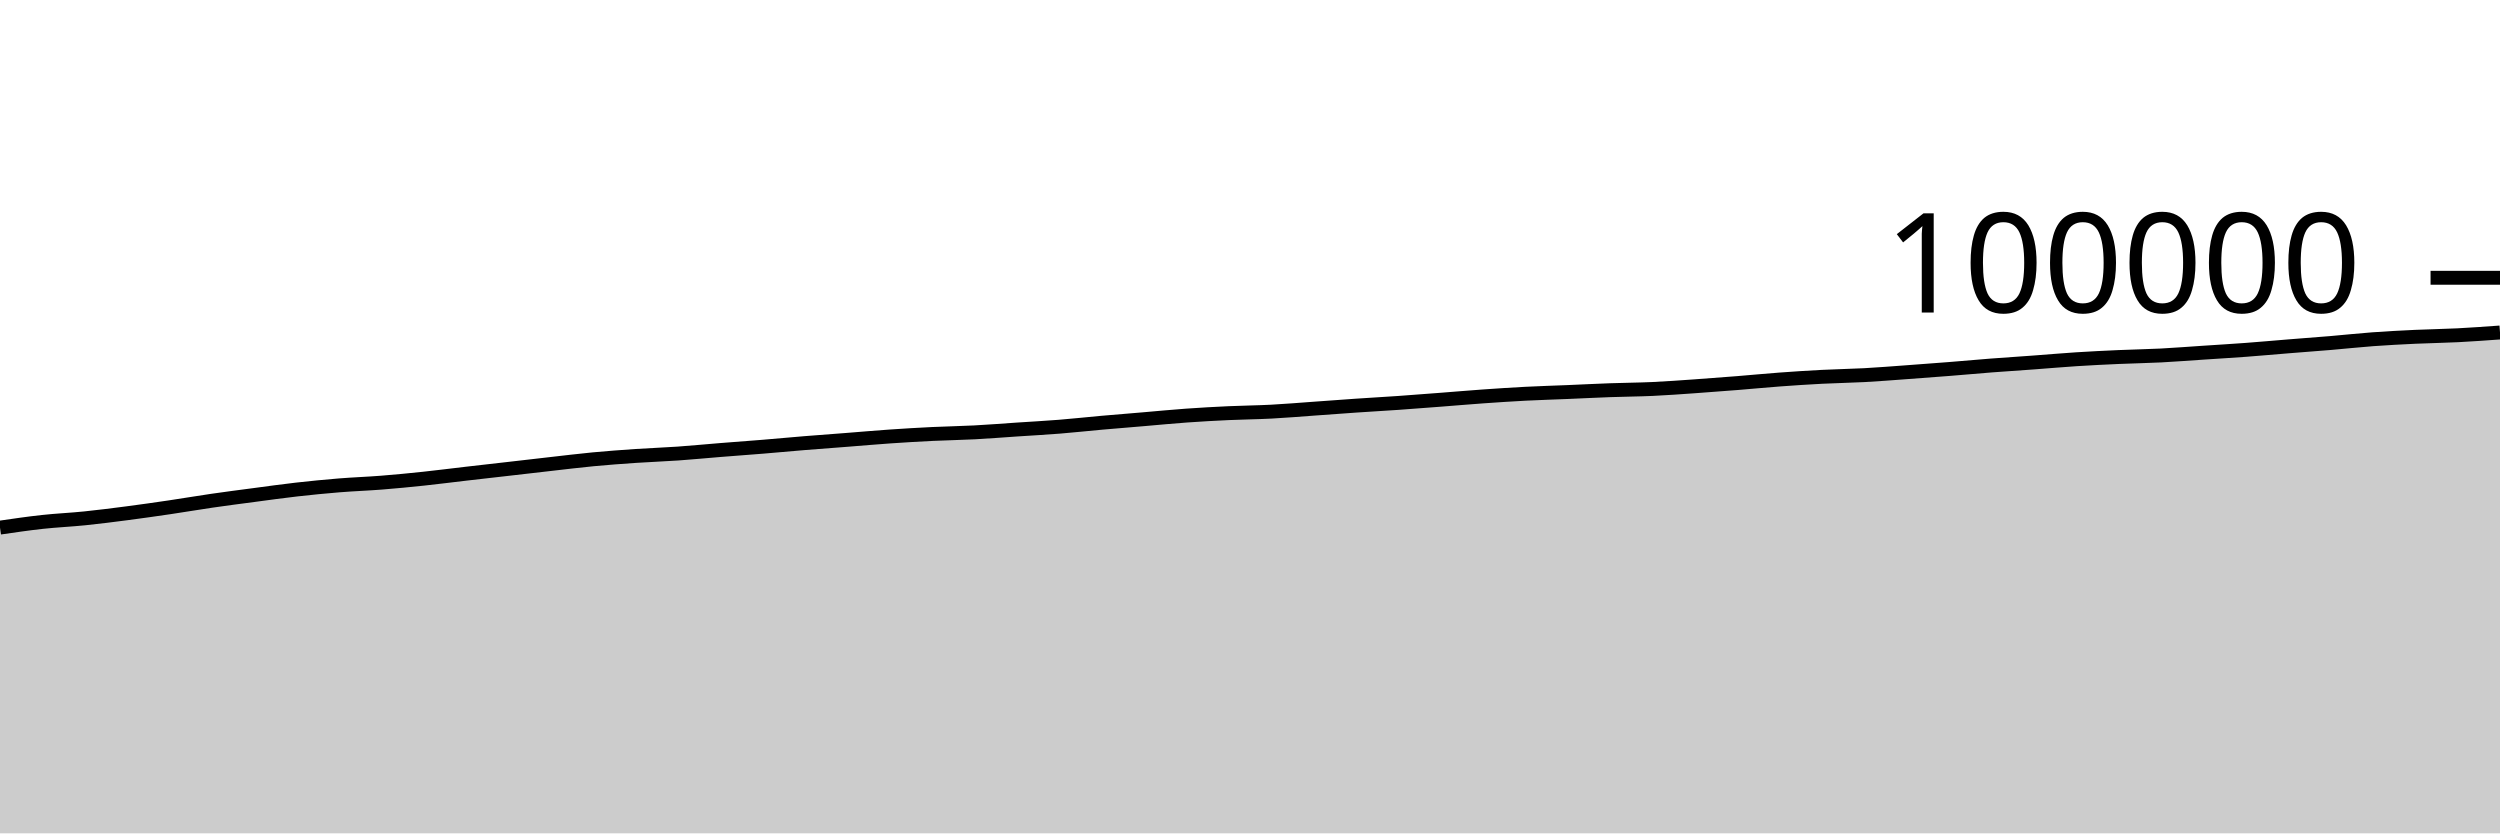
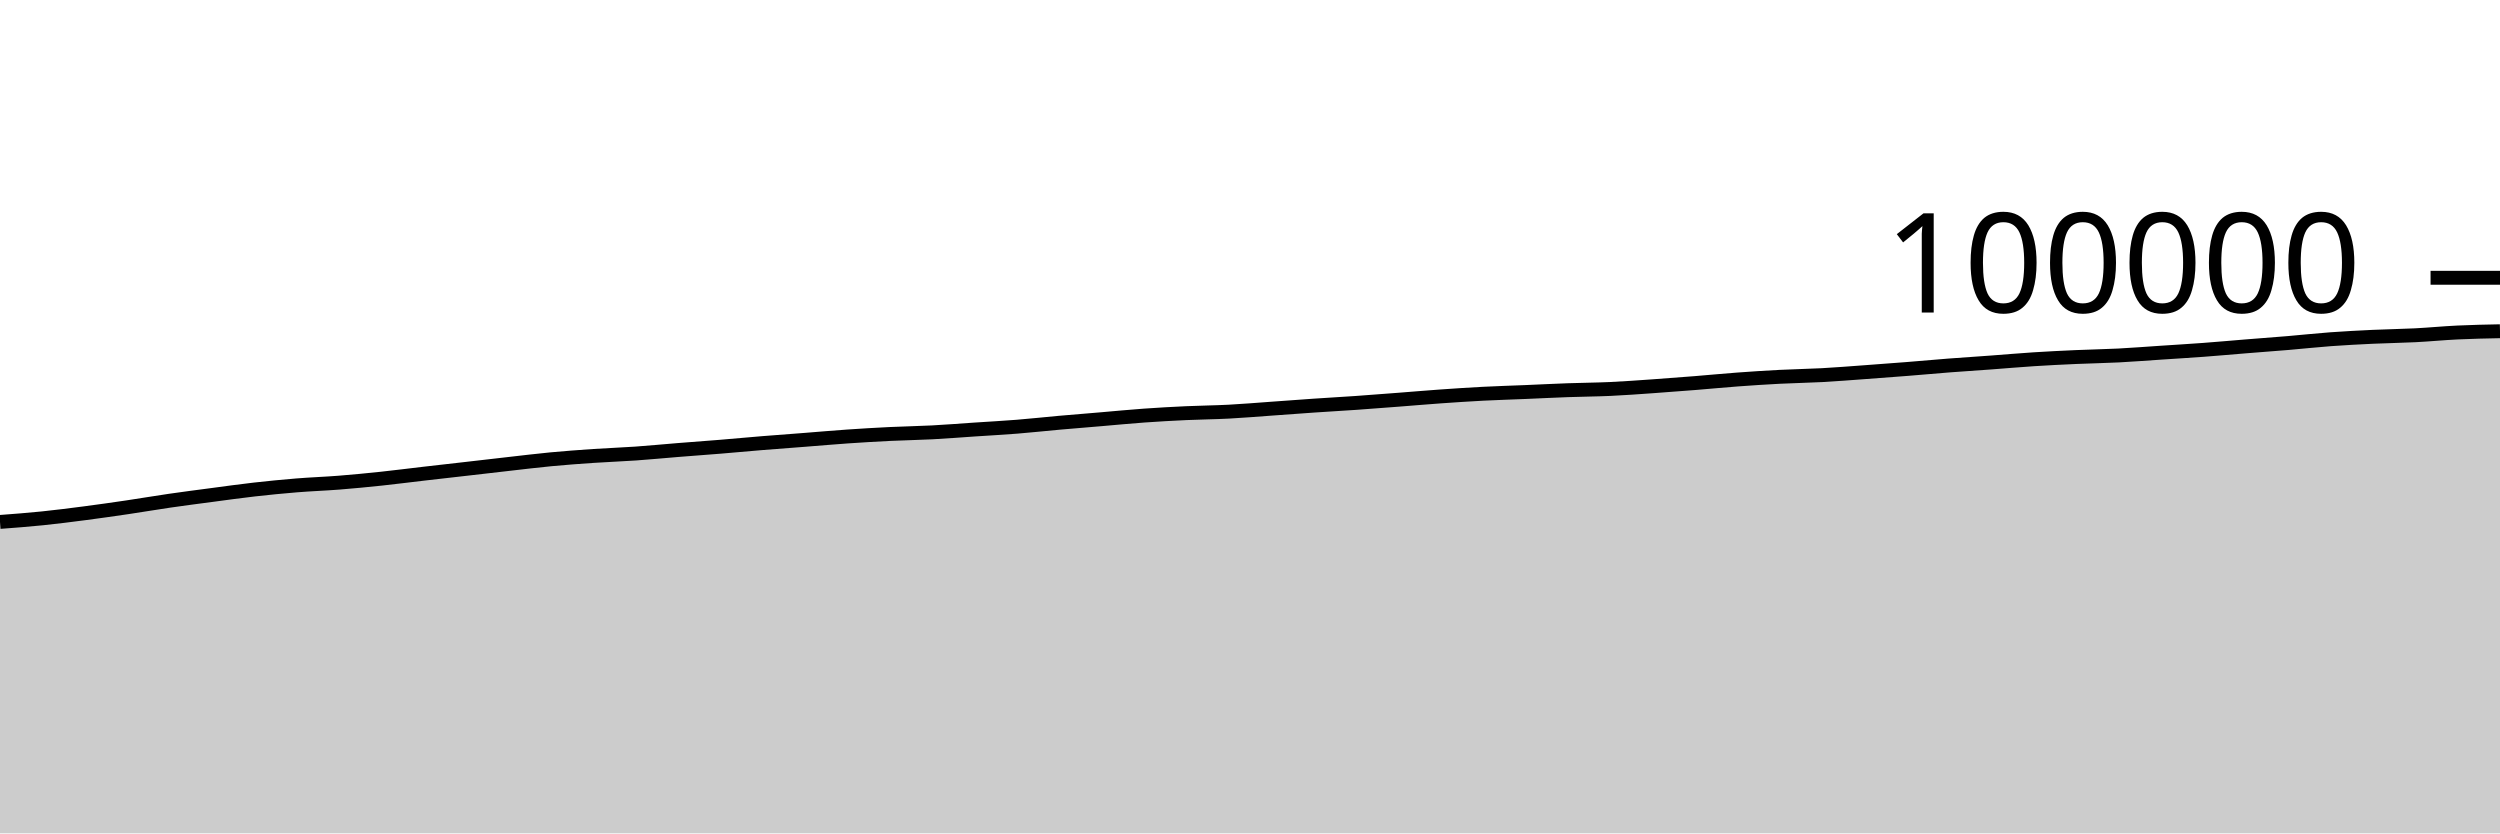
<svg xmlns="http://www.w3.org/2000/svg" viewBox="0 0 180 60">
  <g transform="translate(0,20)">
-     <path class="area" fill="rgba(0, 0, 0, 0.2)" d="M0,17.987C1.017,17.839,2.034,17.69,3.051,17.579C4.068,17.468,5.085,17.425,6.102,17.321C7.119,17.217,8.136,17.086,9.153,16.954C10.169,16.821,11.186,16.676,12.203,16.526C13.22,16.376,14.237,16.201,15.254,16.053C16.271,15.905,17.288,15.774,18.305,15.64C19.322,15.505,20.339,15.361,21.356,15.246C22.373,15.131,23.39,15.031,24.407,14.948C25.424,14.865,26.441,14.831,27.458,14.751C28.475,14.67,29.492,14.572,30.508,14.464C31.525,14.356,32.542,14.223,33.559,14.106C34.576,13.988,35.593,13.874,36.61,13.758C37.627,13.641,38.644,13.522,39.661,13.407C40.678,13.292,41.695,13.166,42.712,13.069C43.729,12.973,44.746,12.898,45.763,12.829C46.78,12.76,47.797,12.726,48.814,12.655C49.831,12.584,50.847,12.483,51.864,12.402C52.881,12.32,53.898,12.248,54.915,12.165C55.932,12.082,56.949,11.985,57.966,11.902C58.983,11.819,60,11.746,61.017,11.667C62.034,11.588,63.051,11.497,64.068,11.427C65.085,11.357,66.102,11.296,67.119,11.247C68.136,11.197,69.153,11.184,70.169,11.13C71.186,11.077,72.203,10.994,73.22,10.926C74.237,10.858,75.254,10.804,76.271,10.723C77.288,10.642,78.305,10.529,79.322,10.438C80.339,10.348,81.356,10.267,82.373,10.181C83.39,10.095,84.407,9.994,85.424,9.922C86.441,9.849,87.458,9.793,88.475,9.746C89.492,9.699,90.508,9.692,91.525,9.639C92.542,9.586,93.559,9.499,94.576,9.426C95.593,9.354,96.61,9.275,97.627,9.206C98.644,9.137,99.661,9.081,100.678,9.01C101.695,8.939,102.712,8.859,103.729,8.781C104.746,8.703,105.763,8.614,106.78,8.542C107.797,8.471,108.814,8.403,109.831,8.35C110.847,8.298,111.864,8.268,112.881,8.226C113.898,8.183,114.915,8.13,115.932,8.094C116.949,8.057,117.966,8.053,118.983,8.006C120,7.959,121.017,7.883,122.034,7.812C123.051,7.741,124.068,7.663,125.085,7.582C126.102,7.501,127.119,7.4,128.136,7.325C129.153,7.25,130.169,7.183,131.186,7.131C132.203,7.078,133.22,7.065,134.237,7.01C135.254,6.955,136.271,6.872,137.288,6.798C138.305,6.725,139.322,6.649,140.339,6.568C141.356,6.487,142.373,6.392,143.39,6.314C144.407,6.235,145.424,6.171,146.441,6.097C147.458,6.022,148.475,5.931,149.492,5.866C150.508,5.801,151.525,5.751,152.542,5.706C153.559,5.66,154.576,5.646,155.593,5.594C156.61,5.541,157.627,5.46,158.644,5.393C159.661,5.325,160.678,5.265,161.695,5.19C162.712,5.114,163.729,5.021,164.746,4.939C165.763,4.857,166.78,4.783,167.797,4.698C168.814,4.612,169.831,4.5,170.847,4.425C171.864,4.351,172.881,4.298,173.898,4.25C174.915,4.203,175.932,4.191,176.949,4.139C177.966,4.087,178.983,4.013,180,3.939L180,40C178.983,40,177.966,40,176.949,40C175.932,40,174.915,40,173.898,40C172.881,40,171.864,40,170.847,40C169.831,40,168.814,40,167.797,40C166.78,40,165.763,40,164.746,40C163.729,40,162.712,40,161.695,40C160.678,40,159.661,40,158.644,40C157.627,40,156.61,40,155.593,40C154.576,40,153.559,40,152.542,40C151.525,40,150.508,40,149.492,40C148.475,40,147.458,40,146.441,40C145.424,40,144.407,40,143.39,40C142.373,40,141.356,40,140.339,40C139.322,40,138.305,40,137.288,40C136.271,40,135.254,40,134.237,40C133.22,40,132.203,40,131.186,40C130.169,40,129.153,40,128.136,40C127.119,40,126.102,40,125.085,40C124.068,40,123.051,40,122.034,40C121.017,40,120,40,118.983,40C117.966,40,116.949,40,115.932,40C114.915,40,113.898,40,112.881,40C111.864,40,110.847,40,109.831,40C108.814,40,107.797,40,106.78,40C105.763,40,104.746,40,103.729,40C102.712,40,101.695,40,100.678,40C99.661,40,98.644,40,97.627,40C96.61,40,95.593,40,94.576,40C93.559,40,92.542,40,91.525,40C90.508,40,89.492,40,88.475,40C87.458,40,86.441,40,85.424,40C84.407,40,83.39,40,82.373,40C81.356,40,80.339,40,79.322,40C78.305,40,77.288,40,76.271,40C75.254,40,74.237,40,73.22,40C72.203,40,71.186,40,70.169,40C69.153,40,68.136,40,67.119,40C66.102,40,65.085,40,64.068,40C63.051,40,62.034,40,61.017,40C60,40,58.983,40,57.966,40C56.949,40,55.932,40,54.915,40C53.898,40,52.881,40,51.864,40C50.847,40,49.831,40,48.814,40C47.797,40,46.78,40,45.763,40C44.746,40,43.729,40,42.712,40C41.695,40,40.678,40,39.661,40C38.644,40,37.627,40,36.61,40C35.593,40,34.576,40,33.559,40C32.542,40,31.525,40,30.508,40C29.492,40,28.475,40,27.458,40C26.441,40,25.424,40,24.407,40C23.39,40,22.373,40,21.356,40C20.339,40,19.322,40,18.305,40C17.288,40,16.271,40,15.254,40C14.237,40,13.22,40,12.203,40C11.186,40,10.169,40,9.153,40C8.136,40,7.119,40,6.102,40C5.085,40,4.068,40,3.051,40C2.034,40,1.017,40,0,40Z" />
-     <path class="line" stroke="black" fill="none" d="M0,17.987C1.017,17.839,2.034,17.69,3.051,17.579C4.068,17.468,5.085,17.425,6.102,17.321C7.119,17.217,8.136,17.086,9.153,16.954C10.169,16.821,11.186,16.676,12.203,16.526C13.22,16.376,14.237,16.201,15.254,16.053C16.271,15.905,17.288,15.774,18.305,15.64C19.322,15.505,20.339,15.361,21.356,15.246C22.373,15.131,23.39,15.031,24.407,14.948C25.424,14.865,26.441,14.831,27.458,14.751C28.475,14.67,29.492,14.572,30.508,14.464C31.525,14.356,32.542,14.223,33.559,14.106C34.576,13.988,35.593,13.874,36.61,13.758C37.627,13.641,38.644,13.522,39.661,13.407C40.678,13.292,41.695,13.166,42.712,13.069C43.729,12.973,44.746,12.898,45.763,12.829C46.78,12.76,47.797,12.726,48.814,12.655C49.831,12.584,50.847,12.483,51.864,12.402C52.881,12.32,53.898,12.248,54.915,12.165C55.932,12.082,56.949,11.985,57.966,11.902C58.983,11.819,60,11.746,61.017,11.667C62.034,11.588,63.051,11.497,64.068,11.427C65.085,11.357,66.102,11.296,67.119,11.247C68.136,11.197,69.153,11.184,70.169,11.13C71.186,11.077,72.203,10.994,73.22,10.926C74.237,10.858,75.254,10.804,76.271,10.723C77.288,10.642,78.305,10.529,79.322,10.438C80.339,10.348,81.356,10.267,82.373,10.181C83.39,10.095,84.407,9.994,85.424,9.922C86.441,9.849,87.458,9.793,88.475,9.746C89.492,9.699,90.508,9.692,91.525,9.639C92.542,9.586,93.559,9.499,94.576,9.426C95.593,9.354,96.61,9.275,97.627,9.206C98.644,9.137,99.661,9.081,100.678,9.01C101.695,8.939,102.712,8.859,103.729,8.781C104.746,8.703,105.763,8.614,106.78,8.542C107.797,8.471,108.814,8.403,109.831,8.35C110.847,8.298,111.864,8.268,112.881,8.226C113.898,8.183,114.915,8.13,115.932,8.094C116.949,8.057,117.966,8.053,118.983,8.006C120,7.959,121.017,7.883,122.034,7.812C123.051,7.741,124.068,7.663,125.085,7.582C126.102,7.501,127.119,7.4,128.136,7.325C129.153,7.25,130.169,7.183,131.186,7.131C132.203,7.078,133.22,7.065,134.237,7.01C135.254,6.955,136.271,6.872,137.288,6.798C138.305,6.725,139.322,6.649,140.339,6.568C141.356,6.487,142.373,6.392,143.39,6.314C144.407,6.235,145.424,6.171,146.441,6.097C147.458,6.022,148.475,5.931,149.492,5.866C150.508,5.801,151.525,5.751,152.542,5.706C153.559,5.66,154.576,5.646,155.593,5.594C156.61,5.541,157.627,5.46,158.644,5.393C159.661,5.325,160.678,5.265,161.695,5.19C162.712,5.114,163.729,5.021,164.746,4.939C165.763,4.857,166.78,4.783,167.797,4.698C168.814,4.612,169.831,4.5,170.847,4.425C171.864,4.351,172.881,4.298,173.898,4.25C174.915,4.203,175.932,4.191,176.949,4.139C177.966,4.087,178.983,4.013,180,3.939" />
+     <path class="area" fill="rgba(0, 0, 0, 0.2)" d="M0,17.579C1.017,17.502,2.034,17.425,3.051,17.321C4.068,17.217,5.085,17.086,6.102,16.954C7.119,16.821,8.136,16.676,9.153,16.526C10.169,16.376,11.186,16.201,12.203,16.053C13.22,15.905,14.237,15.774,15.254,15.64C16.271,15.505,17.288,15.361,18.305,15.246C19.322,15.131,20.339,15.031,21.356,14.948C22.373,14.865,23.39,14.831,24.407,14.751C25.424,14.67,26.441,14.572,27.458,14.464C28.475,14.356,29.492,14.223,30.508,14.106C31.525,13.988,32.542,13.874,33.559,13.758C34.576,13.641,35.593,13.522,36.61,13.407C37.627,13.292,38.644,13.166,39.661,13.069C40.678,12.973,41.695,12.898,42.712,12.829C43.729,12.76,44.746,12.726,45.763,12.655C46.78,12.584,47.797,12.483,48.814,12.402C49.831,12.32,50.847,12.248,51.864,12.165C52.881,12.082,53.898,11.985,54.915,11.902C55.932,11.819,56.949,11.746,57.966,11.667C58.983,11.588,60,11.497,61.017,11.427C62.034,11.357,63.051,11.296,64.068,11.247C65.085,11.197,66.102,11.184,67.119,11.13C68.136,11.077,69.153,10.994,70.169,10.926C71.186,10.858,72.203,10.804,73.22,10.723C74.237,10.642,75.254,10.529,76.271,10.438C77.288,10.348,78.305,10.267,79.322,10.181C80.339,10.095,81.356,9.994,82.373,9.922C83.39,9.849,84.407,9.793,85.424,9.746C86.441,9.699,87.458,9.692,88.475,9.639C89.492,9.586,90.508,9.499,91.525,9.426C92.542,9.354,93.559,9.275,94.576,9.206C95.593,9.137,96.61,9.081,97.627,9.01C98.644,8.939,99.661,8.859,100.678,8.781C101.695,8.703,102.712,8.614,103.729,8.542C104.746,8.471,105.763,8.403,106.78,8.35C107.797,8.298,108.814,8.268,109.831,8.226C110.847,8.183,111.864,8.13,112.881,8.094C113.898,8.057,114.915,8.053,115.932,8.006C116.949,7.959,117.966,7.883,118.983,7.812C120,7.741,121.017,7.663,122.034,7.582C123.051,7.501,124.068,7.4,125.085,7.325C126.102,7.25,127.119,7.183,128.136,7.131C129.153,7.078,130.169,7.065,131.186,7.01C132.203,6.955,133.22,6.872,134.237,6.798C135.254,6.725,136.271,6.649,137.288,6.568C138.305,6.487,139.322,6.392,140.339,6.314C141.356,6.235,142.373,6.171,143.39,6.097C144.407,6.022,145.424,5.931,146.441,5.866C147.458,5.801,148.475,5.751,149.492,5.706C150.508,5.66,151.525,5.646,152.542,5.594C153.559,5.541,154.576,5.46,155.593,5.393C156.61,5.325,157.627,5.265,158.644,5.19C159.661,5.114,160.678,5.021,161.695,4.939C162.712,4.857,163.729,4.783,164.746,4.698C165.763,4.612,166.78,4.5,167.797,4.425C168.814,4.351,169.831,4.298,170.847,4.25C171.864,4.203,172.881,4.191,173.898,4.139C174.915,4.087,175.932,3.987,176.949,3.939C177.966,3.89,178.983,3.87,180,3.849L180,40C178.983,40,177.966,40,176.949,40C175.932,40,174.915,40,173.898,40C172.881,40,171.864,40,170.847,40C169.831,40,168.814,40,167.797,40C166.78,40,165.763,40,164.746,40C163.729,40,162.712,40,161.695,40C160.678,40,159.661,40,158.644,40C157.627,40,156.61,40,155.593,40C154.576,40,153.559,40,152.542,40C151.525,40,150.508,40,149.492,40C148.475,40,147.458,40,146.441,40C145.424,40,144.407,40,143.39,40C142.373,40,141.356,40,140.339,40C139.322,40,138.305,40,137.288,40C136.271,40,135.254,40,134.237,40C133.22,40,132.203,40,131.186,40C130.169,40,129.153,40,128.136,40C127.119,40,126.102,40,125.085,40C124.068,40,123.051,40,122.034,40C121.017,40,120,40,118.983,40C117.966,40,116.949,40,115.932,40C114.915,40,113.898,40,112.881,40C111.864,40,110.847,40,109.831,40C108.814,40,107.797,40,106.78,40C105.763,40,104.746,40,103.729,40C102.712,40,101.695,40,100.678,40C99.661,40,98.644,40,97.627,40C96.61,40,95.593,40,94.576,40C93.559,40,92.542,40,91.525,40C90.508,40,89.492,40,88.475,40C87.458,40,86.441,40,85.424,40C84.407,40,83.39,40,82.373,40C81.356,40,80.339,40,79.322,40C78.305,40,77.288,40,76.271,40C75.254,40,74.237,40,73.22,40C72.203,40,71.186,40,70.169,40C69.153,40,68.136,40,67.119,40C66.102,40,65.085,40,64.068,40C63.051,40,62.034,40,61.017,40C60,40,58.983,40,57.966,40C56.949,40,55.932,40,54.915,40C53.898,40,52.881,40,51.864,40C50.847,40,49.831,40,48.814,40C47.797,40,46.78,40,45.763,40C44.746,40,43.729,40,42.712,40C41.695,40,40.678,40,39.661,40C38.644,40,37.627,40,36.61,40C35.593,40,34.576,40,33.559,40C32.542,40,31.525,40,30.508,40C29.492,40,28.475,40,27.458,40C26.441,40,25.424,40,24.407,40C23.39,40,22.373,40,21.356,40C20.339,40,19.322,40,18.305,40C17.288,40,16.271,40,15.254,40C14.237,40,13.22,40,12.203,40C11.186,40,10.169,40,9.153,40C8.136,40,7.119,40,6.102,40C5.085,40,4.068,40,3.051,40C2.034,40,1.017,40,0,40Z" />
+     <path class="line" stroke="black" fill="none" d="M0,17.579C1.017,17.502,2.034,17.425,3.051,17.321C4.068,17.217,5.085,17.086,6.102,16.954C7.119,16.821,8.136,16.676,9.153,16.526C10.169,16.376,11.186,16.201,12.203,16.053C13.22,15.905,14.237,15.774,15.254,15.64C16.271,15.505,17.288,15.361,18.305,15.246C19.322,15.131,20.339,15.031,21.356,14.948C22.373,14.865,23.39,14.831,24.407,14.751C25.424,14.67,26.441,14.572,27.458,14.464C28.475,14.356,29.492,14.223,30.508,14.106C31.525,13.988,32.542,13.874,33.559,13.758C34.576,13.641,35.593,13.522,36.61,13.407C37.627,13.292,38.644,13.166,39.661,13.069C40.678,12.973,41.695,12.898,42.712,12.829C43.729,12.76,44.746,12.726,45.763,12.655C46.78,12.584,47.797,12.483,48.814,12.402C49.831,12.32,50.847,12.248,51.864,12.165C52.881,12.082,53.898,11.985,54.915,11.902C55.932,11.819,56.949,11.746,57.966,11.667C58.983,11.588,60,11.497,61.017,11.427C62.034,11.357,63.051,11.296,64.068,11.247C65.085,11.197,66.102,11.184,67.119,11.13C68.136,11.077,69.153,10.994,70.169,10.926C71.186,10.858,72.203,10.804,73.22,10.723C74.237,10.642,75.254,10.529,76.271,10.438C77.288,10.348,78.305,10.267,79.322,10.181C80.339,10.095,81.356,9.994,82.373,9.922C83.39,9.849,84.407,9.793,85.424,9.746C86.441,9.699,87.458,9.692,88.475,9.639C89.492,9.586,90.508,9.499,91.525,9.426C92.542,9.354,93.559,9.275,94.576,9.206C95.593,9.137,96.61,9.081,97.627,9.01C98.644,8.939,99.661,8.859,100.678,8.781C101.695,8.703,102.712,8.614,103.729,8.542C104.746,8.471,105.763,8.403,106.78,8.35C107.797,8.298,108.814,8.268,109.831,8.226C110.847,8.183,111.864,8.13,112.881,8.094C113.898,8.057,114.915,8.053,115.932,8.006C116.949,7.959,117.966,7.883,118.983,7.812C120,7.741,121.017,7.663,122.034,7.582C123.051,7.501,124.068,7.4,125.085,7.325C126.102,7.25,127.119,7.183,128.136,7.131C129.153,7.078,130.169,7.065,131.186,7.01C132.203,6.955,133.22,6.872,134.237,6.798C135.254,6.725,136.271,6.649,137.288,6.568C138.305,6.487,139.322,6.392,140.339,6.314C141.356,6.235,142.373,6.171,143.39,6.097C144.407,6.022,145.424,5.931,146.441,5.866C147.458,5.801,148.475,5.751,149.492,5.706C150.508,5.66,151.525,5.646,152.542,5.594C153.559,5.541,154.576,5.46,155.593,5.393C156.61,5.325,157.627,5.265,158.644,5.19C159.661,5.114,160.678,5.021,161.695,4.939C162.712,4.857,163.729,4.783,164.746,4.698C165.763,4.612,166.78,4.5,167.797,4.425C168.814,4.351,169.831,4.298,170.847,4.25C171.864,4.203,172.881,4.191,173.898,4.139C174.915,4.087,175.932,3.987,176.949,3.939C177.966,3.89,178.983,3.87,180,3.849" />
    <path class="axis-ceiling" stroke-width="1" stroke="black" fill="none" d="M175,0L180,0" />
    <text class="axis-ceiling-label" font-family="sans-serif" text-anchor="end" font-size="10px" x="170" y="2.5">100000</text>
  </g>
</svg>
